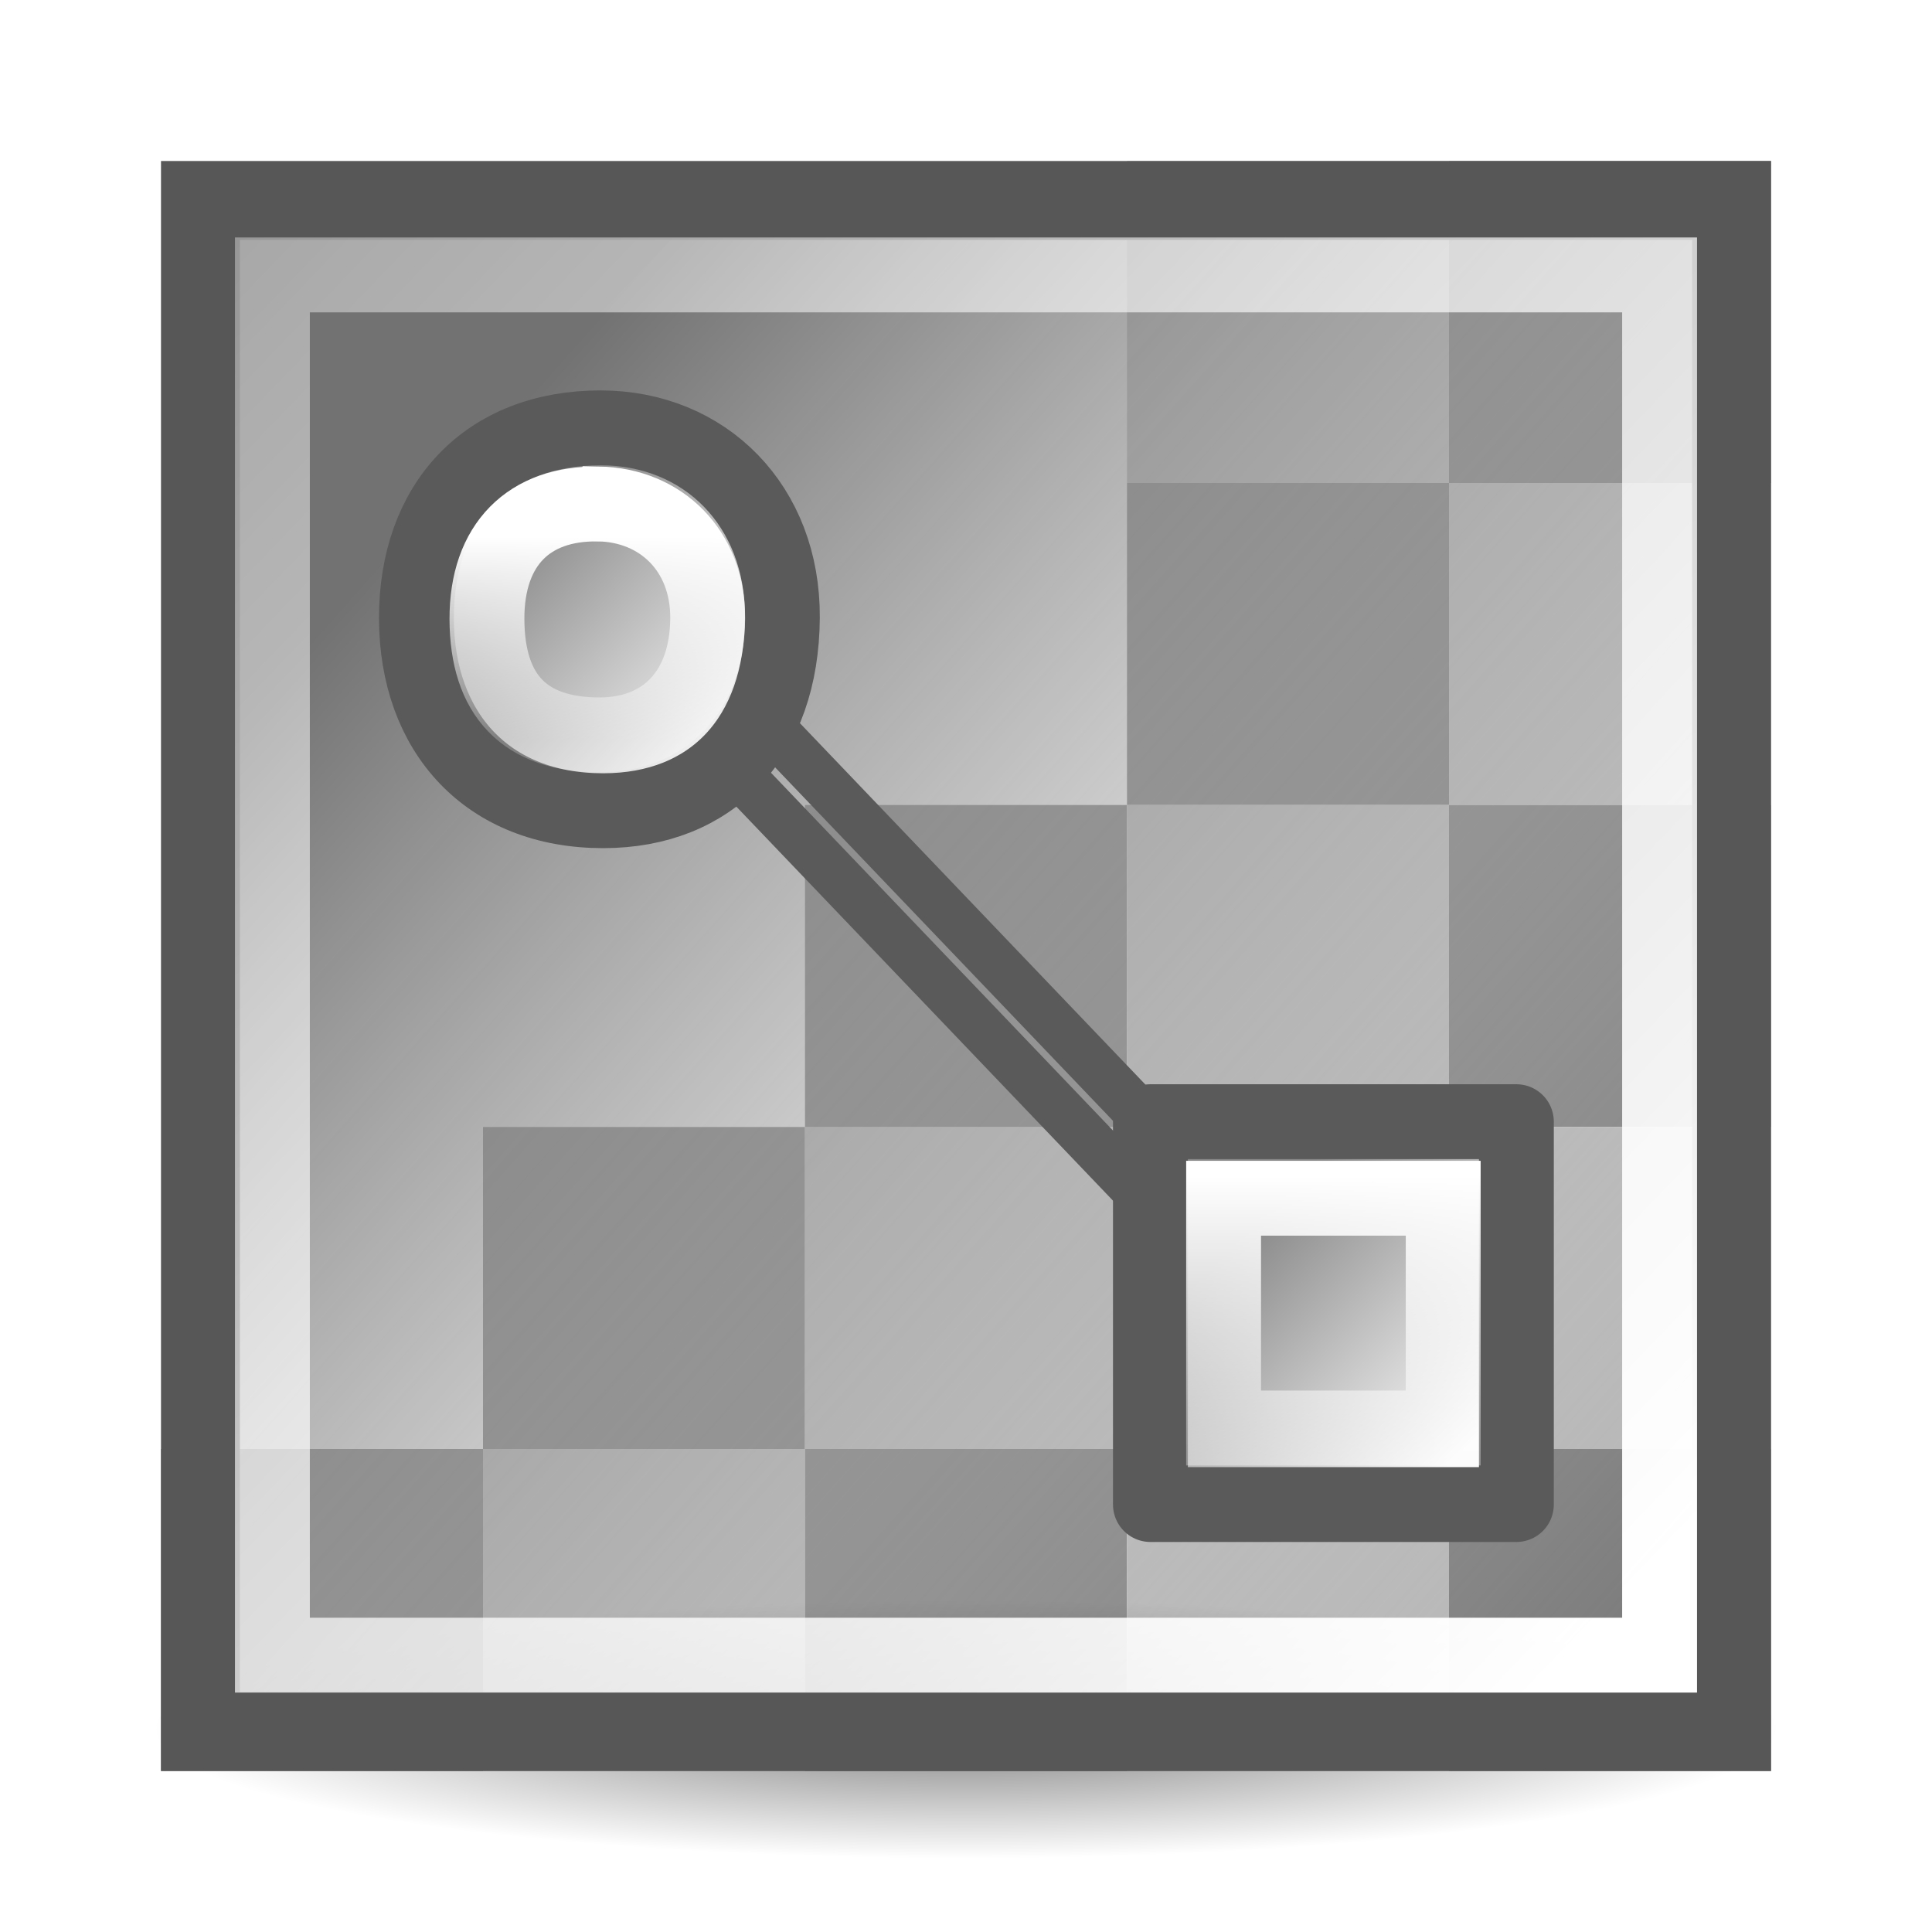
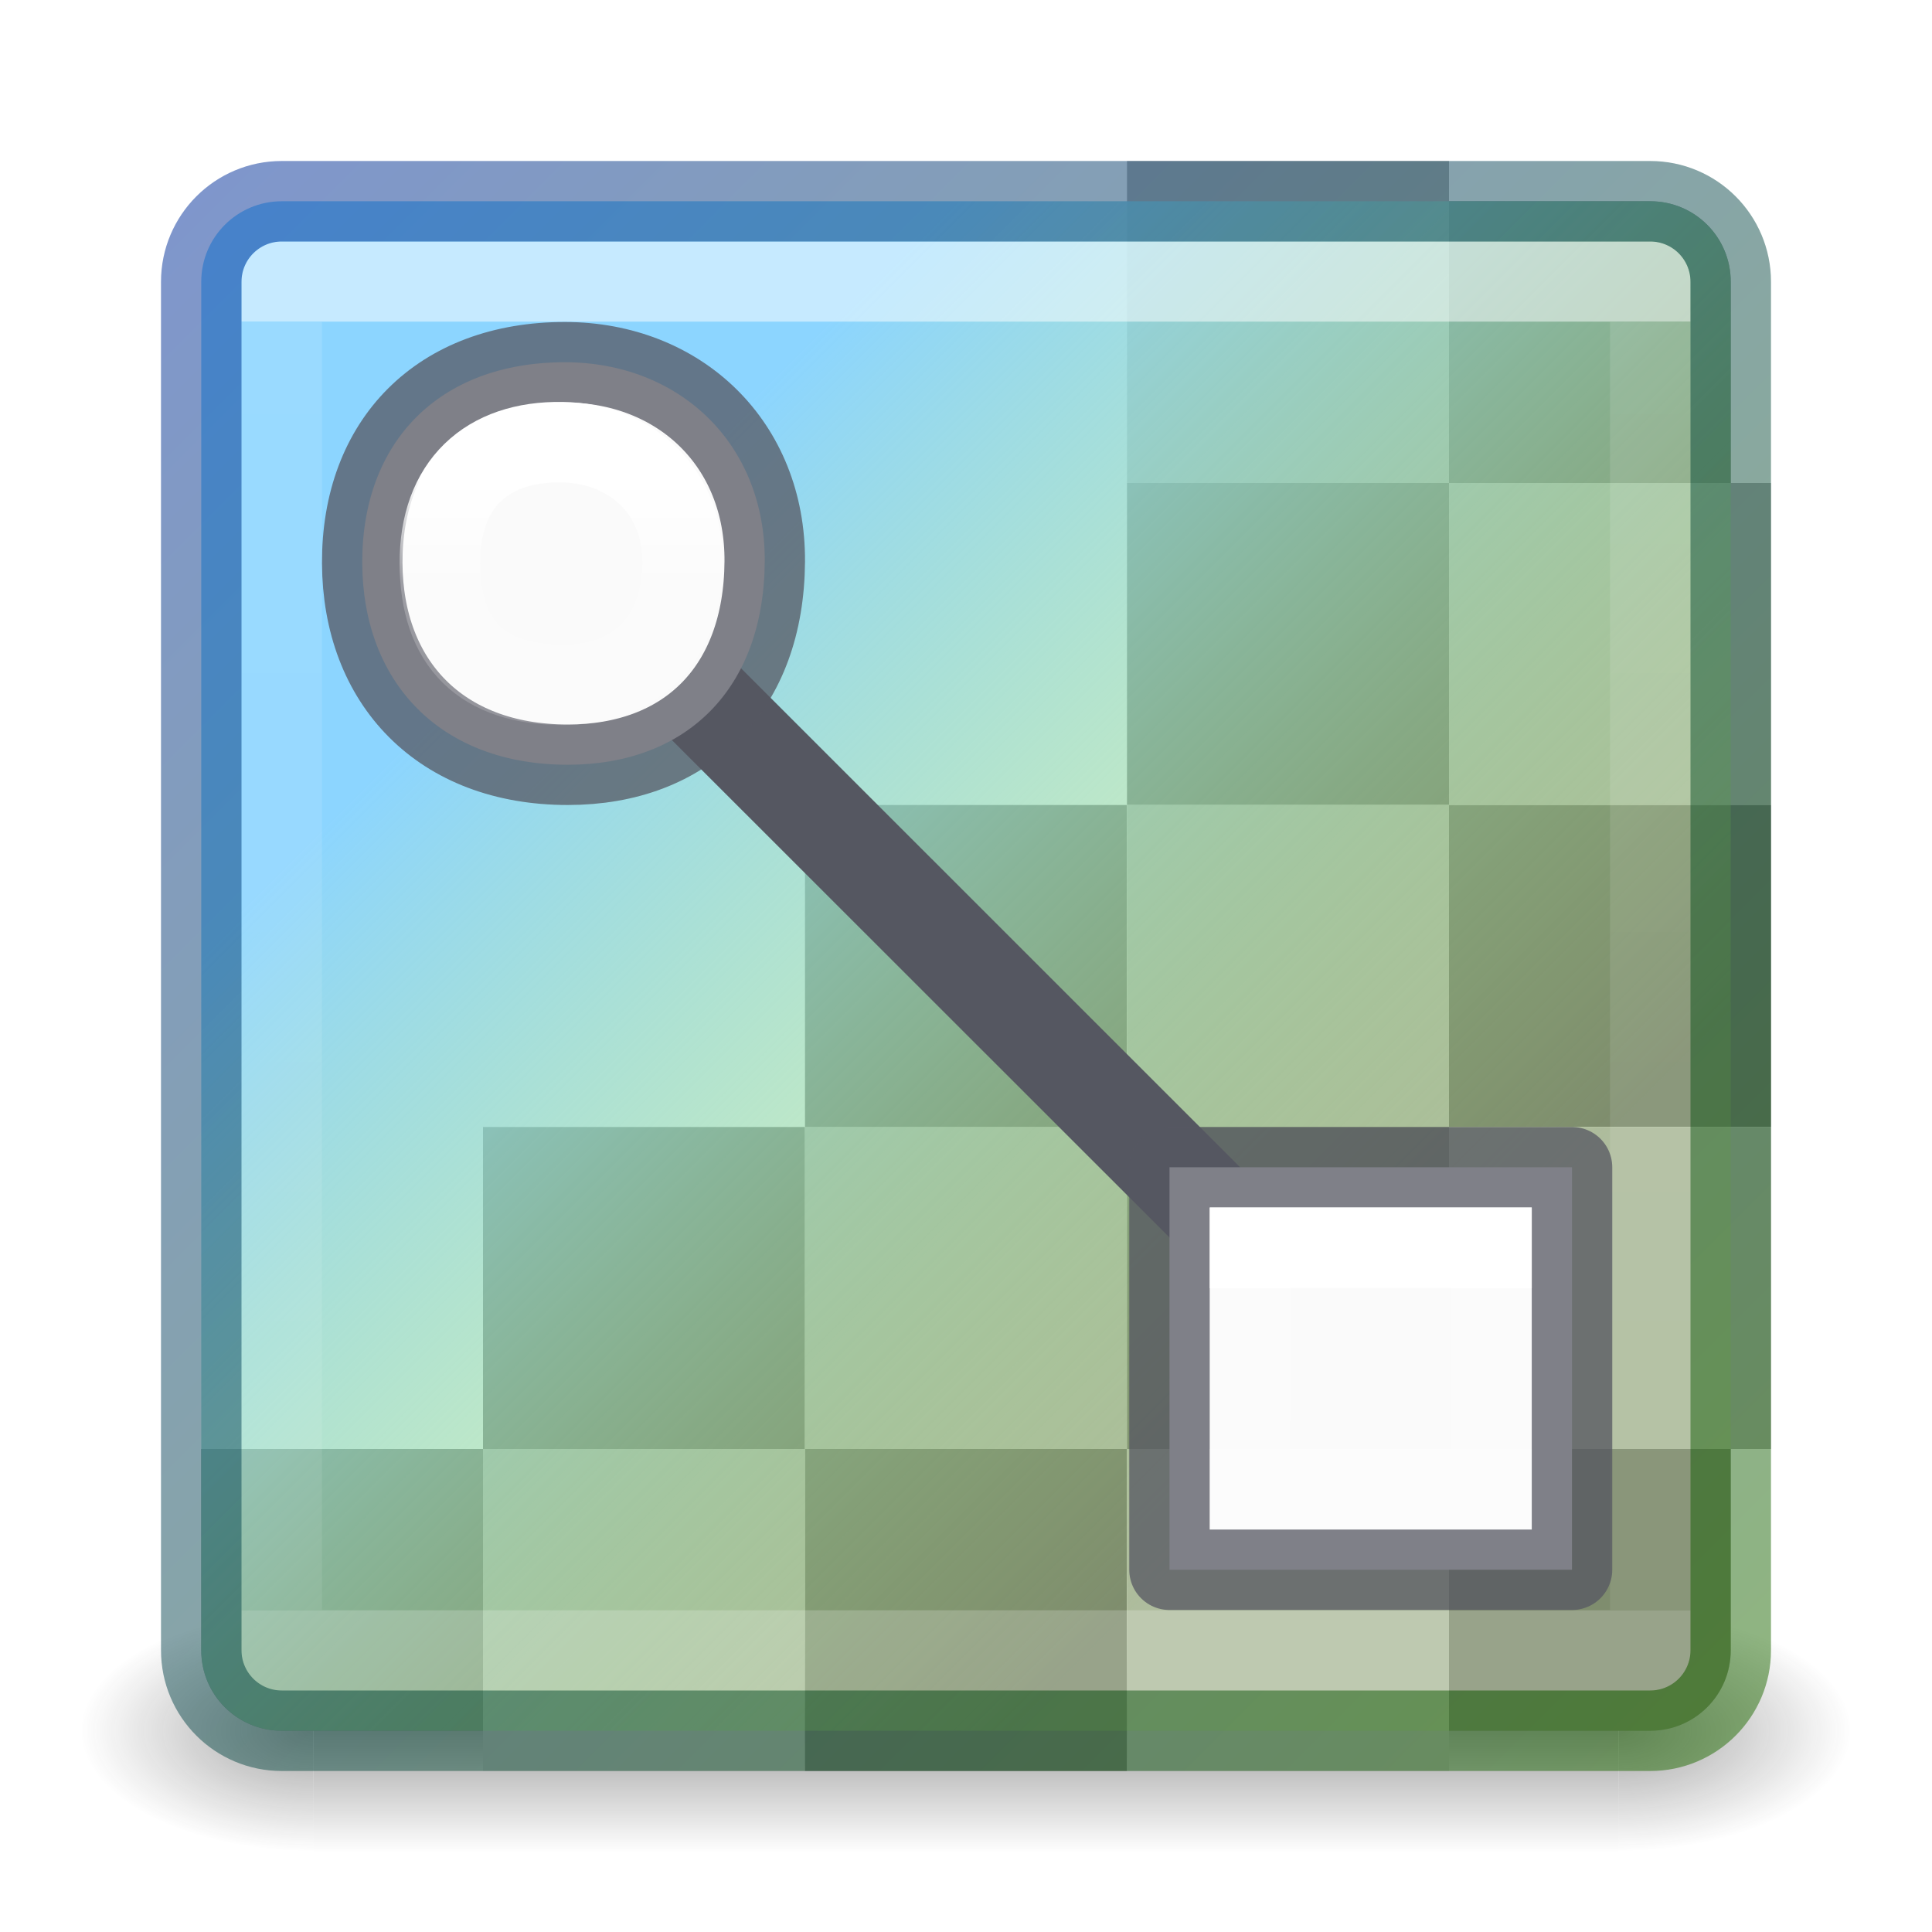
- <svg xmlns="http://www.w3.org/2000/svg" xmlns:xlink="http://www.w3.org/1999/xlink" height="24" viewBox="0 0 24 24" width="24">
-   <radialGradient id="a" cx="77.119" cy="252.118" gradientTransform="matrix(.9467212 0 0 .1506225 -61.01004 -16.49539)" gradientUnits="userSpaceOnUse" r="10.651">
-     <stop offset="0" />
-     <stop offset="1" stop-opacity="0" />
-   </radialGradient>
-   <linearGradient id="b" gradientTransform="matrix(.9092458 0 0 .9512081 -1122.749 -1125.21)" gradientUnits="userSpaceOnUse" x1="1240.973" x2="1257.909" y1="1189.236" y2="1205.005">
-     <stop offset="0" stop-color="#727272" />
-     <stop offset="1" stop-color="#f1f1f1" stop-opacity="0" />
-   </linearGradient>
-   <linearGradient id="c" gradientTransform="matrix(1.148792 0 0 1.143042 -77.60572 -266.9138)" gradientUnits="userSpaceOnUse" x1="85.896" x2="67.177" xlink:href="#d" y1="250.023" y2="232.103" />
-   <linearGradient id="d">
-     <stop offset="0" stop-color="#fff" />
-     <stop offset="1" stop-color="#fff" stop-opacity=".236" />
-   </linearGradient>
-   <linearGradient id="e" gradientTransform="matrix(1.145833 0 0 1.139865 -23.46877 -45.70193)" gradientUnits="userSpaceOnUse" x1="12.198" x2="15.699" y1="401.096" y2="404.598">
-     <stop offset="0" stop-color="#898989" />
-     <stop offset="1" stop-color="#fbfbfb" />
-   </linearGradient>
-   <linearGradient id="f" gradientTransform="matrix(.5455474 0 0 .5737224 20.92826 -220.6889)" gradientUnits="userSpaceOnUse" x1="-8.688" x2="-8.688" xlink:href="#d" y1="410.109" y2="417.386" />
-   <linearGradient id="g" gradientTransform="matrix(.3289685 0 0 .3459897 13.34178 -135.2319)" gradientUnits="userSpaceOnUse" x1="-8.688" x2="-8.688" xlink:href="#d" y1="410.109" y2="417.386" />
-   <linearGradient id="h" gradientTransform="matrix(.7577049 0 0 .7926736 -2.783315 -311.3575)" gradientUnits="userSpaceOnUse" x1="12.198" x2="15.699" xlink:href="#e" y1="401.096" y2="404.598" />
-   <linearGradient id="i" gradientTransform="matrix(.7577049 0 0 .7926736 6.334874 -302.7387)" gradientUnits="userSpaceOnUse" x1="12.198" x2="15.699" xlink:href="#e" y1="401.096" y2="404.598" />
-   <path d="m14 2h4v4h-4z" fill="#b3b3b3" />
-   <path d="m6 18h4v4h-4z" fill="#b3b3b3" />
+ <svg xmlns="http://www.w3.org/2000/svg" xmlns:xlink="http://www.w3.org/1999/xlink" width="24" height="24">
+   <defs>
+     <linearGradient id="h">
+       <stop offset="0" stop-color="#002e99" />
+       <stop offset="1" stop-color="#206b00" />
+     </linearGradient>
+     <linearGradient id="g">
+       <stop offset="0" stop-color="#fff" />
+       <stop offset=".42" stop-color="#fff" stop-opacity=".235" />
+       <stop offset="1" stop-color="#fff" stop-opacity=".157" />
+       <stop offset="1" stop-color="#fff" stop-opacity=".392" />
+     </linearGradient>
+     <linearGradient id="f">
+       <stop offset="0" stop-color="#fff" />
+       <stop offset="0" stop-color="#fff" stop-opacity=".235" />
+       <stop offset="1" stop-color="#fff" stop-opacity=".157" />
+       <stop offset="1" stop-color="#fff" stop-opacity=".392" />
+     </linearGradient>
+     <linearGradient id="e">
+       <stop offset="0" stop-color="#8cd5ff" />
+       <stop offset="1" stop-color="#9bdb4d" stop-opacity=".221" />
+     </linearGradient>
+     <linearGradient x1="24" y1="6.591" x2="24" y2="41.414" id="m" xlink:href="#a" gradientUnits="userSpaceOnUse" gradientTransform="translate(.974 .972) scale(.45946)" />
+     <linearGradient id="a">
+       <stop offset="0" stop-color="#fff" />
+       <stop offset="0" stop-color="#fff" stop-opacity=".235" />
+       <stop offset="1" stop-color="#fff" stop-opacity=".157" />
+       <stop offset="1" stop-color="#fff" stop-opacity=".392" />
+     </linearGradient>
+     <radialGradient cx="4.993" cy="43.5" r="2.5" fx="4.993" fy="43.5" id="i" xlink:href="#b" gradientUnits="userSpaceOnUse" gradientTransform="matrix(2.00378 0 0 1.4 27.988 -17.4)" />
+     <linearGradient id="b">
+       <stop offset="0" stop-color="#181818" />
+       <stop offset="1" stop-color="#181818" stop-opacity="0" />
+     </linearGradient>
+     <radialGradient cx="4.993" cy="43.5" r="2.5" fx="4.993" fy="43.5" id="j" xlink:href="#c" gradientUnits="userSpaceOnUse" gradientTransform="matrix(2.00378 0 0 1.4 -20.012 -104.4)" />
+     <linearGradient id="c">
+       <stop offset="0" stop-color="#181818" />
+       <stop offset="1" stop-color="#181818" stop-opacity="0" />
+     </linearGradient>
+     <linearGradient x1="25.058" y1="47.028" x2="25.058" y2="39.999" id="k" xlink:href="#d" gradientUnits="userSpaceOnUse" />
+     <linearGradient id="d">
+       <stop offset="0" stop-color="#181818" stop-opacity="0" />
+       <stop offset=".5" stop-color="#181818" />
+       <stop offset="1" stop-color="#181818" stop-opacity="0" />
+     </linearGradient>
+     <linearGradient xlink:href="#e" id="l" x1="7.284" y1="6.993" x2="17.171" y2="16.88" gradientUnits="userSpaceOnUse" />
+     <linearGradient xlink:href="#f" id="o" gradientUnits="userSpaceOnUse" gradientTransform="matrix(.6 0 0 .60315 21.828 -232.158)" x1="-8.688" y1="411.436" x2="-8.688" y2="414.752" />
+     <linearGradient xlink:href="#g" id="p" gradientUnits="userSpaceOnUse" gradientTransform="matrix(.3618 0 0 .36374 13.485 -143.257)" x1="-8.688" y1="410.109" x2="-8.688" y2="418.67" />
+     <linearGradient xlink:href="#h" id="n" x1="2.382" y1="2.544" x2="21.571" y2="21.733" gradientUnits="userSpaceOnUse" />
+   </defs>
+   <g opacity=".4">
+     <path fill="url(#i)" d="M38 40h5v7h-5z" transform="matrix(.57895 0 0 .42857 -1.895 2.857)" />
+     <path transform="matrix(-.57895 0 0 -.42857 -1.895 2.857)" fill="url(#j)" d="M-10-47h5v7h-5z" />
+     <path fill="url(#k)" d="M10 40h28v7H10z" transform="matrix(.57895 0 0 .42857 -1.895 2.857)" />
+   </g>
+   <path d="M14 2h4v4h-4zM6 18h4v4H6z" fill="#b3b3b3" />
  <g fill="#777">
-     <path d="m2 18h4v4h-4z" />
-     <path d="m18 2h4v4h-4z" />
-     <path d="m14 6h4v4h-4z" />
-     <path d="m6 14h4v4h-4z" />
+     <path d="M2.5 18v2.5c0 .554.446 1 1 1H6V18H2.5zM18 2.5V6h3.5V3.5c0-.554-.446-1-1-1H18zM14 6h4v4h-4zM6 14h4v4H6z" />
  </g>
-   <path d="m10 14h4v4h-4z" fill="#b3b3b3" />
-   <path d="m18 6h4v4h-4z" fill="#b3b3b3" />
+   <path d="M10 14h4v4h-4zM18 6h4v4h-4z" fill="#b3b3b3" />
  <g fill="#777">
-     <path d="m10 10h4v4h-4z" />
-     <path d="m10 18h4v4h-4z" />
-     <path d="m18 10h4v4h-4z" />
+     <path d="M10 10h4v4h-4zM10 18h4v4h-4zM18 10h4v4h-4z" />
  </g>
-   <path d="m14 10h4v4h-4z" fill="#b3b3b3" />
-   <path d="m18 18h4v4h-4z" fill="#777" />
-   <path d="m14 18h4v4h-4z" fill="#b3b3b3" />
-   <path d="m 1 2h22v22h-22z" fill="none" opacity=".5" />
-   <ellipse cx="12" cy="21.479" fill="url(#a)" opacity=".5" rx="10.083" ry="1.604" />
-   <path d="m18 14h4v4h-4z" fill="#b3b3b3" />
-   <path d="m2.49 2.49h19.02v19.02h-19.02z" fill="url(#b)" stroke="#575757" stroke-linecap="round" stroke-width=".98" />
-   <path d="m3.384 3.415h17.232v17.146h-17.232z" fill="none" stroke="url(#c)" stroke-linecap="round" stroke-width=".93" />
-   <path d="m16.418 16.199-8.022-8.392-.474.496 8.022 8.392z" fill="none" stroke="#5a5a5a" stroke-width=".602" />
-   <path d="m14 14h4v4h-4z" fill="#777" />
-   <g stroke-linecap="round" stroke-width=".93">
-     <path d="m14.291 13.934h4.546v4.756h-4.546z" fill="url(#i)" stroke="#5a5a5a" stroke-linejoin="round" />
-     <path d="m15.2 14.885h2.728v2.854h-2.728z" fill="none" stroke="url(#f)" />
-     <path d="m7.463 5.315c1.296.002 2.264.967 2.256 2.356-.009 1.499-.88 2.399-2.225 2.4-1.44.001-2.316-.973-2.321-2.384-.005-1.433.874-2.374 2.29-2.372z" fill="url(#h)" stroke="#5a5a5a" stroke-linejoin="round" />
-     <path d="m7.431 6.26c.781.013 1.365.583 1.36 1.421-.005.904-.531 1.447-1.342 1.448-.931 0-1.397-.489-1.4-1.438-.003-.931.527-1.444 1.381-1.43z" fill="none" stroke="url(#g)" />
-   </g>
+   <path d="M14 10h4v4h-4z" fill="#b3b3b3" />
+   <path d="M18 18v3.5h2.5c.554 0 1-.446 1-1V18H18z" fill="#777" />
+   <path d="M14 18h4v4h-4zM18 14h4v4h-4z" fill="#b3b3b3" />
+   <path d="M14 14h4v4h-4z" fill="#777" />
+   <rect y="2.5" x="2.5" ry="1" rx="1" height="19" width="19" color="#000" overflow="visible" fill="url(#l)" />
+   <path opacity=".5" fill="none" stroke="url(#m)" stroke-linecap="round" stroke-linejoin="round" d="M3.5 3.5h17v17h-17z" />
+   <rect y="2.5" x="2.5" ry="1" rx="1" height="19" width="19" color="#000" overflow="visible" opacity=".5" fill="none" stroke="url(#n)" stroke-linecap="round" stroke-linejoin="round" />
+   <path d="M17.34 16.788L8 7.45l-.522.522 9.342 9.338z" fill="#555761" stroke="#555761" stroke-width=".5" />
+   <path d="M14.528 14.5h5v5h-5z" fill="#fafafa" stroke="#555761" stroke-linecap="round" stroke-linejoin="round" stroke-opacity=".75" />
+   <path d="M15.528 15.5h3v3h-3z" fill="none" stroke="url(#o)" stroke-linecap="round" />
+   <path d="M7.02 4.5c1.424.002 2.49 1.017 2.48 2.476C9.49 8.553 8.532 9.5 7.053 9.5 5.47 9.5 4.506 8.477 4.5 6.994c-.006-1.507.96-2.496 2.52-2.494z" fill="#fafafa" stroke="#555761" stroke-linecap="round" stroke-linejoin="round" stroke-opacity=".75" />
+   <path d="M6.984 5.493c.86.014 1.5.614 1.496 1.494-.006.95-.584 1.52-1.476 1.52-1.023.002-1.536-.513-1.54-1.51-.002-.98.58-1.52 1.52-1.504z" overflow="visible" fill="none" stroke="url(#p)" stroke-linecap="round" />
</svg>
